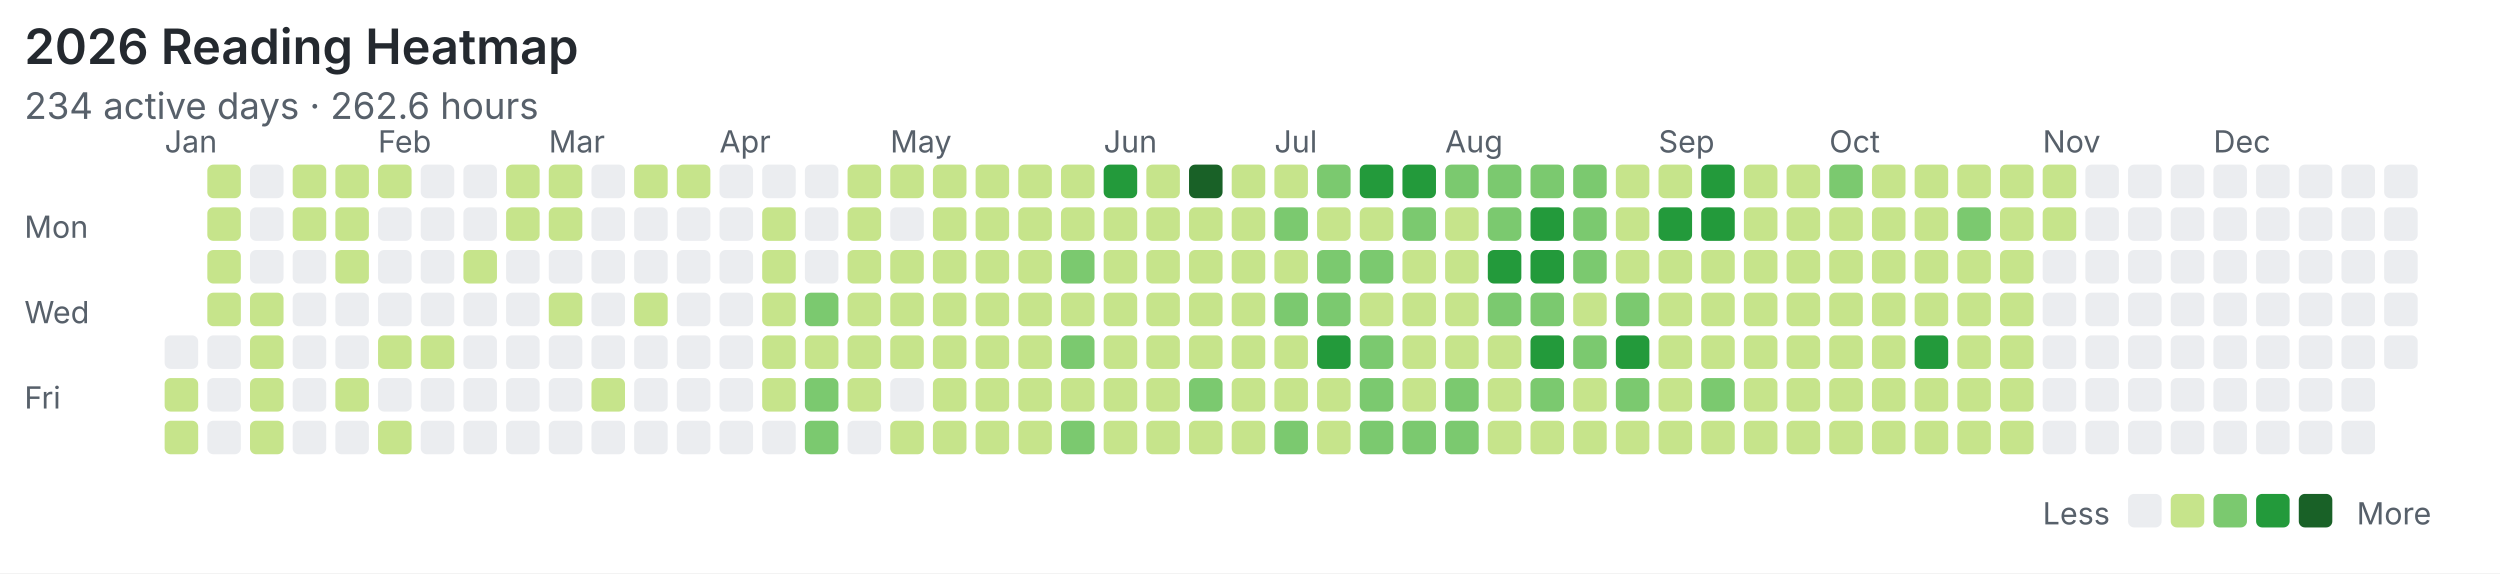
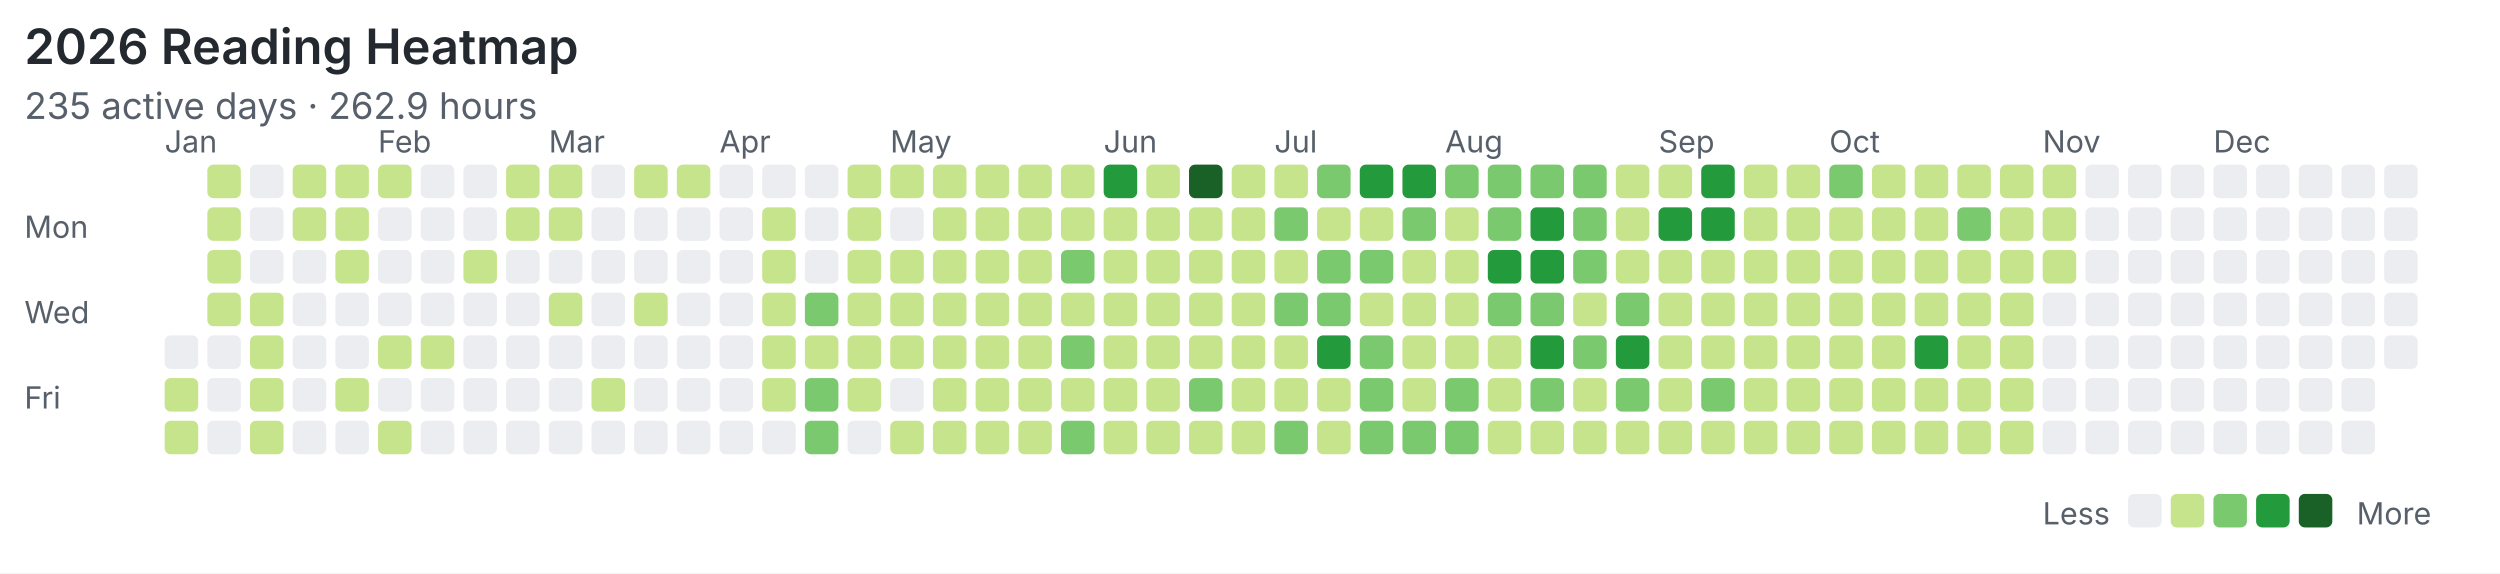
<svg xmlns="http://www.w3.org/2000/svg" width="820" height="188" viewBox="0 0 820 188">
  <rect width="100%" height="100%" fill="#ffffff" />
  <style>text{font-family:system-ui,-apple-system,"Segoe UI",sans-serif;fill:#57606a}.title{font-size:16px;font-weight:600;fill:#24292f}.meta{font-size:12px}.label{font-size:10px}</style>
  <text class="title" x="8" y="21">2026 Reading Heatmap</text>
-   <text class="meta" x="8" y="39">234 active days · 262.6 hours</text>
+   <text class="meta" x="8" y="39">235 active days · 262.9 hours</text>
  <text class="label" x="8" y="78">Mon</text>
  <text class="label" x="8" y="106">Wed</text>
  <text class="label" x="8" y="134">Fri</text>
  <text class="label" x="54" y="50">Jan</text>
  <text class="label" x="124" y="50">Feb</text>
  <text class="label" x="180" y="50">Mar</text>
  <text class="label" x="236" y="50">Apr</text>
  <text class="label" x="292" y="50">May</text>
  <text class="label" x="362" y="50">Jun</text>
  <text class="label" x="418" y="50">Jul</text>
  <text class="label" x="474" y="50">Aug</text>
  <text class="label" x="544" y="50">Sep</text>
  <text class="label" x="600" y="50">Oct</text>
  <text class="label" x="670" y="50">Nov</text>
  <text class="label" x="726" y="50">Dec</text>
  <rect x="54" y="110" width="11" height="11" rx="2" fill="#ebedf0" />
  <rect x="54" y="124" width="11" height="11" rx="2" fill="#c6e48b" />
  <rect x="54" y="138" width="11" height="11" rx="2" fill="#c6e48b" />
  <rect x="68" y="54" width="11" height="11" rx="2" fill="#c6e48b" />
  <rect x="68" y="68" width="11" height="11" rx="2" fill="#c6e48b" />
  <rect x="68" y="82" width="11" height="11" rx="2" fill="#c6e48b" />
  <rect x="68" y="96" width="11" height="11" rx="2" fill="#c6e48b" />
  <rect x="68" y="110" width="11" height="11" rx="2" fill="#ebedf0" />
  <rect x="68" y="124" width="11" height="11" rx="2" fill="#ebedf0" />
  <rect x="68" y="138" width="11" height="11" rx="2" fill="#ebedf0" />
  <rect x="82" y="54" width="11" height="11" rx="2" fill="#ebedf0" />
  <rect x="82" y="68" width="11" height="11" rx="2" fill="#ebedf0" />
  <rect x="82" y="82" width="11" height="11" rx="2" fill="#ebedf0" />
  <rect x="82" y="96" width="11" height="11" rx="2" fill="#c6e48b" />
  <rect x="82" y="110" width="11" height="11" rx="2" fill="#c6e48b" />
  <rect x="82" y="124" width="11" height="11" rx="2" fill="#c6e48b" />
  <rect x="82" y="138" width="11" height="11" rx="2" fill="#c6e48b" />
  <rect x="96" y="54" width="11" height="11" rx="2" fill="#c6e48b" />
  <rect x="96" y="68" width="11" height="11" rx="2" fill="#c6e48b" />
  <rect x="96" y="82" width="11" height="11" rx="2" fill="#ebedf0" />
  <rect x="96" y="96" width="11" height="11" rx="2" fill="#ebedf0" />
  <rect x="96" y="110" width="11" height="11" rx="2" fill="#ebedf0" />
  <rect x="96" y="124" width="11" height="11" rx="2" fill="#ebedf0" />
  <rect x="96" y="138" width="11" height="11" rx="2" fill="#ebedf0" />
  <rect x="110" y="54" width="11" height="11" rx="2" fill="#c6e48b" />
  <rect x="110" y="68" width="11" height="11" rx="2" fill="#c6e48b" />
  <rect x="110" y="82" width="11" height="11" rx="2" fill="#c6e48b" />
  <rect x="110" y="96" width="11" height="11" rx="2" fill="#ebedf0" />
  <rect x="110" y="110" width="11" height="11" rx="2" fill="#ebedf0" />
  <rect x="110" y="124" width="11" height="11" rx="2" fill="#c6e48b" />
  <rect x="110" y="138" width="11" height="11" rx="2" fill="#ebedf0" />
  <rect x="124" y="54" width="11" height="11" rx="2" fill="#c6e48b" />
  <rect x="124" y="68" width="11" height="11" rx="2" fill="#ebedf0" />
  <rect x="124" y="82" width="11" height="11" rx="2" fill="#ebedf0" />
  <rect x="124" y="96" width="11" height="11" rx="2" fill="#ebedf0" />
  <rect x="124" y="110" width="11" height="11" rx="2" fill="#c6e48b" />
  <rect x="124" y="124" width="11" height="11" rx="2" fill="#ebedf0" />
  <rect x="124" y="138" width="11" height="11" rx="2" fill="#c6e48b" />
  <rect x="138" y="54" width="11" height="11" rx="2" fill="#ebedf0" />
  <rect x="138" y="68" width="11" height="11" rx="2" fill="#ebedf0" />
  <rect x="138" y="82" width="11" height="11" rx="2" fill="#ebedf0" />
  <rect x="138" y="96" width="11" height="11" rx="2" fill="#ebedf0" />
  <rect x="138" y="110" width="11" height="11" rx="2" fill="#c6e48b" />
  <rect x="138" y="124" width="11" height="11" rx="2" fill="#ebedf0" />
  <rect x="138" y="138" width="11" height="11" rx="2" fill="#ebedf0" />
  <rect x="152" y="54" width="11" height="11" rx="2" fill="#ebedf0" />
  <rect x="152" y="68" width="11" height="11" rx="2" fill="#ebedf0" />
  <rect x="152" y="82" width="11" height="11" rx="2" fill="#c6e48b" />
  <rect x="152" y="96" width="11" height="11" rx="2" fill="#ebedf0" />
  <rect x="152" y="110" width="11" height="11" rx="2" fill="#ebedf0" />
  <rect x="152" y="124" width="11" height="11" rx="2" fill="#ebedf0" />
  <rect x="152" y="138" width="11" height="11" rx="2" fill="#ebedf0" />
  <rect x="166" y="54" width="11" height="11" rx="2" fill="#c6e48b" />
  <rect x="166" y="68" width="11" height="11" rx="2" fill="#c6e48b" />
  <rect x="166" y="82" width="11" height="11" rx="2" fill="#ebedf0" />
  <rect x="166" y="96" width="11" height="11" rx="2" fill="#ebedf0" />
  <rect x="166" y="110" width="11" height="11" rx="2" fill="#ebedf0" />
  <rect x="166" y="124" width="11" height="11" rx="2" fill="#ebedf0" />
  <rect x="166" y="138" width="11" height="11" rx="2" fill="#ebedf0" />
  <rect x="180" y="54" width="11" height="11" rx="2" fill="#c6e48b" />
  <rect x="180" y="68" width="11" height="11" rx="2" fill="#c6e48b" />
  <rect x="180" y="82" width="11" height="11" rx="2" fill="#ebedf0" />
  <rect x="180" y="96" width="11" height="11" rx="2" fill="#c6e48b" />
  <rect x="180" y="110" width="11" height="11" rx="2" fill="#ebedf0" />
  <rect x="180" y="124" width="11" height="11" rx="2" fill="#ebedf0" />
  <rect x="180" y="138" width="11" height="11" rx="2" fill="#ebedf0" />
  <rect x="194" y="54" width="11" height="11" rx="2" fill="#ebedf0" />
  <rect x="194" y="68" width="11" height="11" rx="2" fill="#ebedf0" />
  <rect x="194" y="82" width="11" height="11" rx="2" fill="#ebedf0" />
  <rect x="194" y="96" width="11" height="11" rx="2" fill="#ebedf0" />
  <rect x="194" y="110" width="11" height="11" rx="2" fill="#ebedf0" />
  <rect x="194" y="124" width="11" height="11" rx="2" fill="#c6e48b" />
  <rect x="194" y="138" width="11" height="11" rx="2" fill="#ebedf0" />
  <rect x="208" y="54" width="11" height="11" rx="2" fill="#c6e48b" />
  <rect x="208" y="68" width="11" height="11" rx="2" fill="#ebedf0" />
  <rect x="208" y="82" width="11" height="11" rx="2" fill="#ebedf0" />
  <rect x="208" y="96" width="11" height="11" rx="2" fill="#c6e48b" />
  <rect x="208" y="110" width="11" height="11" rx="2" fill="#ebedf0" />
  <rect x="208" y="124" width="11" height="11" rx="2" fill="#ebedf0" />
  <rect x="208" y="138" width="11" height="11" rx="2" fill="#ebedf0" />
  <rect x="222" y="54" width="11" height="11" rx="2" fill="#c6e48b" />
  <rect x="222" y="68" width="11" height="11" rx="2" fill="#ebedf0" />
  <rect x="222" y="82" width="11" height="11" rx="2" fill="#ebedf0" />
  <rect x="222" y="96" width="11" height="11" rx="2" fill="#ebedf0" />
  <rect x="222" y="110" width="11" height="11" rx="2" fill="#ebedf0" />
  <rect x="222" y="124" width="11" height="11" rx="2" fill="#ebedf0" />
  <rect x="222" y="138" width="11" height="11" rx="2" fill="#ebedf0" />
  <rect x="236" y="54" width="11" height="11" rx="2" fill="#ebedf0" />
  <rect x="236" y="68" width="11" height="11" rx="2" fill="#ebedf0" />
  <rect x="236" y="82" width="11" height="11" rx="2" fill="#ebedf0" />
  <rect x="236" y="96" width="11" height="11" rx="2" fill="#ebedf0" />
  <rect x="236" y="110" width="11" height="11" rx="2" fill="#ebedf0" />
  <rect x="236" y="124" width="11" height="11" rx="2" fill="#ebedf0" />
  <rect x="236" y="138" width="11" height="11" rx="2" fill="#ebedf0" />
  <rect x="250" y="54" width="11" height="11" rx="2" fill="#ebedf0" />
  <rect x="250" y="68" width="11" height="11" rx="2" fill="#c6e48b" />
  <rect x="250" y="82" width="11" height="11" rx="2" fill="#c6e48b" />
  <rect x="250" y="96" width="11" height="11" rx="2" fill="#c6e48b" />
  <rect x="250" y="110" width="11" height="11" rx="2" fill="#c6e48b" />
  <rect x="250" y="124" width="11" height="11" rx="2" fill="#c6e48b" />
  <rect x="250" y="138" width="11" height="11" rx="2" fill="#ebedf0" />
  <rect x="264" y="54" width="11" height="11" rx="2" fill="#ebedf0" />
  <rect x="264" y="68" width="11" height="11" rx="2" fill="#ebedf0" />
  <rect x="264" y="82" width="11" height="11" rx="2" fill="#ebedf0" />
  <rect x="264" y="96" width="11" height="11" rx="2" fill="#7bc96f" />
  <rect x="264" y="110" width="11" height="11" rx="2" fill="#c6e48b" />
  <rect x="264" y="124" width="11" height="11" rx="2" fill="#7bc96f" />
  <rect x="264" y="138" width="11" height="11" rx="2" fill="#7bc96f" />
  <rect x="278" y="54" width="11" height="11" rx="2" fill="#c6e48b" />
  <rect x="278" y="68" width="11" height="11" rx="2" fill="#c6e48b" />
  <rect x="278" y="82" width="11" height="11" rx="2" fill="#c6e48b" />
  <rect x="278" y="96" width="11" height="11" rx="2" fill="#c6e48b" />
  <rect x="278" y="110" width="11" height="11" rx="2" fill="#c6e48b" />
  <rect x="278" y="124" width="11" height="11" rx="2" fill="#c6e48b" />
  <rect x="278" y="138" width="11" height="11" rx="2" fill="#ebedf0" />
  <rect x="292" y="54" width="11" height="11" rx="2" fill="#c6e48b" />
  <rect x="292" y="68" width="11" height="11" rx="2" fill="#ebedf0" />
  <rect x="292" y="82" width="11" height="11" rx="2" fill="#c6e48b" />
  <rect x="292" y="96" width="11" height="11" rx="2" fill="#c6e48b" />
  <rect x="292" y="110" width="11" height="11" rx="2" fill="#c6e48b" />
  <rect x="292" y="124" width="11" height="11" rx="2" fill="#ebedf0" />
  <rect x="292" y="138" width="11" height="11" rx="2" fill="#c6e48b" />
  <rect x="306" y="54" width="11" height="11" rx="2" fill="#c6e48b" />
  <rect x="306" y="68" width="11" height="11" rx="2" fill="#c6e48b" />
  <rect x="306" y="82" width="11" height="11" rx="2" fill="#c6e48b" />
  <rect x="306" y="96" width="11" height="11" rx="2" fill="#c6e48b" />
  <rect x="306" y="110" width="11" height="11" rx="2" fill="#c6e48b" />
  <rect x="306" y="124" width="11" height="11" rx="2" fill="#c6e48b" />
  <rect x="306" y="138" width="11" height="11" rx="2" fill="#c6e48b" />
  <rect x="320" y="54" width="11" height="11" rx="2" fill="#c6e48b" />
  <rect x="320" y="68" width="11" height="11" rx="2" fill="#c6e48b" />
  <rect x="320" y="82" width="11" height="11" rx="2" fill="#c6e48b" />
  <rect x="320" y="96" width="11" height="11" rx="2" fill="#c6e48b" />
  <rect x="320" y="110" width="11" height="11" rx="2" fill="#c6e48b" />
  <rect x="320" y="124" width="11" height="11" rx="2" fill="#c6e48b" />
  <rect x="320" y="138" width="11" height="11" rx="2" fill="#c6e48b" />
  <rect x="334" y="54" width="11" height="11" rx="2" fill="#c6e48b" />
  <rect x="334" y="68" width="11" height="11" rx="2" fill="#c6e48b" />
  <rect x="334" y="82" width="11" height="11" rx="2" fill="#c6e48b" />
  <rect x="334" y="96" width="11" height="11" rx="2" fill="#c6e48b" />
  <rect x="334" y="110" width="11" height="11" rx="2" fill="#c6e48b" />
  <rect x="334" y="124" width="11" height="11" rx="2" fill="#c6e48b" />
  <rect x="334" y="138" width="11" height="11" rx="2" fill="#c6e48b" />
  <rect x="348" y="54" width="11" height="11" rx="2" fill="#c6e48b" />
  <rect x="348" y="68" width="11" height="11" rx="2" fill="#c6e48b" />
  <rect x="348" y="82" width="11" height="11" rx="2" fill="#7bc96f" />
  <rect x="348" y="96" width="11" height="11" rx="2" fill="#c6e48b" />
  <rect x="348" y="110" width="11" height="11" rx="2" fill="#7bc96f" />
  <rect x="348" y="124" width="11" height="11" rx="2" fill="#c6e48b" />
  <rect x="348" y="138" width="11" height="11" rx="2" fill="#7bc96f" />
  <rect x="362" y="54" width="11" height="11" rx="2" fill="#239a3b" />
  <rect x="362" y="68" width="11" height="11" rx="2" fill="#c6e48b" />
  <rect x="362" y="82" width="11" height="11" rx="2" fill="#c6e48b" />
  <rect x="362" y="96" width="11" height="11" rx="2" fill="#c6e48b" />
  <rect x="362" y="110" width="11" height="11" rx="2" fill="#c6e48b" />
  <rect x="362" y="124" width="11" height="11" rx="2" fill="#c6e48b" />
  <rect x="362" y="138" width="11" height="11" rx="2" fill="#c6e48b" />
  <rect x="376" y="54" width="11" height="11" rx="2" fill="#c6e48b" />
  <rect x="376" y="68" width="11" height="11" rx="2" fill="#c6e48b" />
  <rect x="376" y="82" width="11" height="11" rx="2" fill="#c6e48b" />
  <rect x="376" y="96" width="11" height="11" rx="2" fill="#c6e48b" />
  <rect x="376" y="110" width="11" height="11" rx="2" fill="#c6e48b" />
  <rect x="376" y="124" width="11" height="11" rx="2" fill="#c6e48b" />
  <rect x="376" y="138" width="11" height="11" rx="2" fill="#c6e48b" />
  <rect x="390" y="54" width="11" height="11" rx="2" fill="#196127" />
  <rect x="390" y="68" width="11" height="11" rx="2" fill="#c6e48b" />
  <rect x="390" y="82" width="11" height="11" rx="2" fill="#c6e48b" />
  <rect x="390" y="96" width="11" height="11" rx="2" fill="#c6e48b" />
  <rect x="390" y="110" width="11" height="11" rx="2" fill="#c6e48b" />
  <rect x="390" y="124" width="11" height="11" rx="2" fill="#7bc96f" />
  <rect x="390" y="138" width="11" height="11" rx="2" fill="#c6e48b" />
  <rect x="404" y="54" width="11" height="11" rx="2" fill="#c6e48b" />
  <rect x="404" y="68" width="11" height="11" rx="2" fill="#c6e48b" />
  <rect x="404" y="82" width="11" height="11" rx="2" fill="#c6e48b" />
  <rect x="404" y="96" width="11" height="11" rx="2" fill="#c6e48b" />
  <rect x="404" y="110" width="11" height="11" rx="2" fill="#c6e48b" />
  <rect x="404" y="124" width="11" height="11" rx="2" fill="#c6e48b" />
  <rect x="404" y="138" width="11" height="11" rx="2" fill="#c6e48b" />
  <rect x="418" y="54" width="11" height="11" rx="2" fill="#c6e48b" />
  <rect x="418" y="68" width="11" height="11" rx="2" fill="#7bc96f" />
  <rect x="418" y="82" width="11" height="11" rx="2" fill="#c6e48b" />
  <rect x="418" y="96" width="11" height="11" rx="2" fill="#7bc96f" />
  <rect x="418" y="110" width="11" height="11" rx="2" fill="#c6e48b" />
  <rect x="418" y="124" width="11" height="11" rx="2" fill="#c6e48b" />
  <rect x="418" y="138" width="11" height="11" rx="2" fill="#7bc96f" />
  <rect x="432" y="54" width="11" height="11" rx="2" fill="#7bc96f" />
  <rect x="432" y="68" width="11" height="11" rx="2" fill="#c6e48b" />
  <rect x="432" y="82" width="11" height="11" rx="2" fill="#7bc96f" />
  <rect x="432" y="96" width="11" height="11" rx="2" fill="#7bc96f" />
  <rect x="432" y="110" width="11" height="11" rx="2" fill="#239a3b" />
  <rect x="432" y="124" width="11" height="11" rx="2" fill="#c6e48b" />
  <rect x="432" y="138" width="11" height="11" rx="2" fill="#c6e48b" />
  <rect x="446" y="54" width="11" height="11" rx="2" fill="#239a3b" />
  <rect x="446" y="68" width="11" height="11" rx="2" fill="#c6e48b" />
  <rect x="446" y="82" width="11" height="11" rx="2" fill="#7bc96f" />
  <rect x="446" y="96" width="11" height="11" rx="2" fill="#c6e48b" />
  <rect x="446" y="110" width="11" height="11" rx="2" fill="#7bc96f" />
  <rect x="446" y="124" width="11" height="11" rx="2" fill="#7bc96f" />
  <rect x="446" y="138" width="11" height="11" rx="2" fill="#7bc96f" />
  <rect x="460" y="54" width="11" height="11" rx="2" fill="#239a3b" />
  <rect x="460" y="68" width="11" height="11" rx="2" fill="#7bc96f" />
  <rect x="460" y="82" width="11" height="11" rx="2" fill="#c6e48b" />
  <rect x="460" y="96" width="11" height="11" rx="2" fill="#c6e48b" />
  <rect x="460" y="110" width="11" height="11" rx="2" fill="#c6e48b" />
  <rect x="460" y="124" width="11" height="11" rx="2" fill="#c6e48b" />
  <rect x="460" y="138" width="11" height="11" rx="2" fill="#7bc96f" />
  <rect x="474" y="54" width="11" height="11" rx="2" fill="#7bc96f" />
  <rect x="474" y="68" width="11" height="11" rx="2" fill="#c6e48b" />
  <rect x="474" y="82" width="11" height="11" rx="2" fill="#c6e48b" />
  <rect x="474" y="96" width="11" height="11" rx="2" fill="#c6e48b" />
  <rect x="474" y="110" width="11" height="11" rx="2" fill="#c6e48b" />
  <rect x="474" y="124" width="11" height="11" rx="2" fill="#7bc96f" />
  <rect x="474" y="138" width="11" height="11" rx="2" fill="#7bc96f" />
  <rect x="488" y="54" width="11" height="11" rx="2" fill="#7bc96f" />
  <rect x="488" y="68" width="11" height="11" rx="2" fill="#7bc96f" />
  <rect x="488" y="82" width="11" height="11" rx="2" fill="#239a3b" />
  <rect x="488" y="96" width="11" height="11" rx="2" fill="#7bc96f" />
  <rect x="488" y="110" width="11" height="11" rx="2" fill="#c6e48b" />
  <rect x="488" y="124" width="11" height="11" rx="2" fill="#c6e48b" />
  <rect x="488" y="138" width="11" height="11" rx="2" fill="#c6e48b" />
  <rect x="502" y="54" width="11" height="11" rx="2" fill="#7bc96f" />
  <rect x="502" y="68" width="11" height="11" rx="2" fill="#239a3b" />
  <rect x="502" y="82" width="11" height="11" rx="2" fill="#239a3b" />
  <rect x="502" y="96" width="11" height="11" rx="2" fill="#7bc96f" />
  <rect x="502" y="110" width="11" height="11" rx="2" fill="#239a3b" />
  <rect x="502" y="124" width="11" height="11" rx="2" fill="#7bc96f" />
  <rect x="502" y="138" width="11" height="11" rx="2" fill="#c6e48b" />
  <rect x="516" y="54" width="11" height="11" rx="2" fill="#7bc96f" />
  <rect x="516" y="68" width="11" height="11" rx="2" fill="#7bc96f" />
  <rect x="516" y="82" width="11" height="11" rx="2" fill="#7bc96f" />
  <rect x="516" y="96" width="11" height="11" rx="2" fill="#c6e48b" />
  <rect x="516" y="110" width="11" height="11" rx="2" fill="#7bc96f" />
  <rect x="516" y="124" width="11" height="11" rx="2" fill="#c6e48b" />
  <rect x="516" y="138" width="11" height="11" rx="2" fill="#c6e48b" />
  <rect x="530" y="54" width="11" height="11" rx="2" fill="#c6e48b" />
  <rect x="530" y="68" width="11" height="11" rx="2" fill="#c6e48b" />
  <rect x="530" y="82" width="11" height="11" rx="2" fill="#c6e48b" />
  <rect x="530" y="96" width="11" height="11" rx="2" fill="#7bc96f" />
  <rect x="530" y="110" width="11" height="11" rx="2" fill="#239a3b" />
  <rect x="530" y="124" width="11" height="11" rx="2" fill="#7bc96f" />
  <rect x="530" y="138" width="11" height="11" rx="2" fill="#c6e48b" />
  <rect x="544" y="54" width="11" height="11" rx="2" fill="#c6e48b" />
  <rect x="544" y="68" width="11" height="11" rx="2" fill="#239a3b" />
  <rect x="544" y="82" width="11" height="11" rx="2" fill="#c6e48b" />
  <rect x="544" y="96" width="11" height="11" rx="2" fill="#c6e48b" />
  <rect x="544" y="110" width="11" height="11" rx="2" fill="#c6e48b" />
  <rect x="544" y="124" width="11" height="11" rx="2" fill="#c6e48b" />
  <rect x="544" y="138" width="11" height="11" rx="2" fill="#c6e48b" />
  <rect x="558" y="54" width="11" height="11" rx="2" fill="#239a3b" />
  <rect x="558" y="68" width="11" height="11" rx="2" fill="#239a3b" />
  <rect x="558" y="82" width="11" height="11" rx="2" fill="#c6e48b" />
  <rect x="558" y="96" width="11" height="11" rx="2" fill="#c6e48b" />
  <rect x="558" y="110" width="11" height="11" rx="2" fill="#c6e48b" />
  <rect x="558" y="124" width="11" height="11" rx="2" fill="#7bc96f" />
  <rect x="558" y="138" width="11" height="11" rx="2" fill="#c6e48b" />
  <rect x="572" y="54" width="11" height="11" rx="2" fill="#c6e48b" />
  <rect x="572" y="68" width="11" height="11" rx="2" fill="#c6e48b" />
  <rect x="572" y="82" width="11" height="11" rx="2" fill="#c6e48b" />
  <rect x="572" y="96" width="11" height="11" rx="2" fill="#c6e48b" />
  <rect x="572" y="110" width="11" height="11" rx="2" fill="#c6e48b" />
  <rect x="572" y="124" width="11" height="11" rx="2" fill="#c6e48b" />
  <rect x="572" y="138" width="11" height="11" rx="2" fill="#c6e48b" />
  <rect x="586" y="54" width="11" height="11" rx="2" fill="#c6e48b" />
  <rect x="586" y="68" width="11" height="11" rx="2" fill="#c6e48b" />
  <rect x="586" y="82" width="11" height="11" rx="2" fill="#c6e48b" />
  <rect x="586" y="96" width="11" height="11" rx="2" fill="#c6e48b" />
  <rect x="586" y="110" width="11" height="11" rx="2" fill="#c6e48b" />
  <rect x="586" y="124" width="11" height="11" rx="2" fill="#c6e48b" />
  <rect x="586" y="138" width="11" height="11" rx="2" fill="#c6e48b" />
  <rect x="600" y="54" width="11" height="11" rx="2" fill="#7bc96f" />
  <rect x="600" y="68" width="11" height="11" rx="2" fill="#c6e48b" />
  <rect x="600" y="82" width="11" height="11" rx="2" fill="#c6e48b" />
  <rect x="600" y="96" width="11" height="11" rx="2" fill="#c6e48b" />
  <rect x="600" y="110" width="11" height="11" rx="2" fill="#c6e48b" />
  <rect x="600" y="124" width="11" height="11" rx="2" fill="#c6e48b" />
  <rect x="600" y="138" width="11" height="11" rx="2" fill="#c6e48b" />
  <rect x="614" y="54" width="11" height="11" rx="2" fill="#c6e48b" />
  <rect x="614" y="68" width="11" height="11" rx="2" fill="#c6e48b" />
  <rect x="614" y="82" width="11" height="11" rx="2" fill="#c6e48b" />
  <rect x="614" y="96" width="11" height="11" rx="2" fill="#c6e48b" />
  <rect x="614" y="110" width="11" height="11" rx="2" fill="#c6e48b" />
  <rect x="614" y="124" width="11" height="11" rx="2" fill="#c6e48b" />
  <rect x="614" y="138" width="11" height="11" rx="2" fill="#c6e48b" />
  <rect x="628" y="54" width="11" height="11" rx="2" fill="#c6e48b" />
  <rect x="628" y="68" width="11" height="11" rx="2" fill="#c6e48b" />
  <rect x="628" y="82" width="11" height="11" rx="2" fill="#c6e48b" />
  <rect x="628" y="96" width="11" height="11" rx="2" fill="#c6e48b" />
  <rect x="628" y="110" width="11" height="11" rx="2" fill="#239a3b" />
  <rect x="628" y="124" width="11" height="11" rx="2" fill="#c6e48b" />
  <rect x="628" y="138" width="11" height="11" rx="2" fill="#c6e48b" />
  <rect x="642" y="54" width="11" height="11" rx="2" fill="#c6e48b" />
  <rect x="642" y="68" width="11" height="11" rx="2" fill="#7bc96f" />
  <rect x="642" y="82" width="11" height="11" rx="2" fill="#c6e48b" />
  <rect x="642" y="96" width="11" height="11" rx="2" fill="#c6e48b" />
  <rect x="642" y="110" width="11" height="11" rx="2" fill="#c6e48b" />
  <rect x="642" y="124" width="11" height="11" rx="2" fill="#c6e48b" />
  <rect x="642" y="138" width="11" height="11" rx="2" fill="#c6e48b" />
  <rect x="656" y="54" width="11" height="11" rx="2" fill="#c6e48b" />
  <rect x="656" y="68" width="11" height="11" rx="2" fill="#c6e48b" />
  <rect x="656" y="82" width="11" height="11" rx="2" fill="#c6e48b" />
  <rect x="656" y="96" width="11" height="11" rx="2" fill="#c6e48b" />
  <rect x="656" y="110" width="11" height="11" rx="2" fill="#c6e48b" />
  <rect x="656" y="124" width="11" height="11" rx="2" fill="#c6e48b" />
  <rect x="656" y="138" width="11" height="11" rx="2" fill="#c6e48b" />
  <rect x="670" y="54" width="11" height="11" rx="2" fill="#c6e48b" />
  <rect x="670" y="68" width="11" height="11" rx="2" fill="#c6e48b" />
-   <rect x="670" y="82" width="11" height="11" rx="2" fill="#ebedf0" />
+   <rect x="670" y="82" width="11" height="11" rx="2" fill="#c6e48b" />
  <rect x="670" y="96" width="11" height="11" rx="2" fill="#ebedf0" />
  <rect x="670" y="110" width="11" height="11" rx="2" fill="#ebedf0" />
  <rect x="670" y="124" width="11" height="11" rx="2" fill="#ebedf0" />
  <rect x="670" y="138" width="11" height="11" rx="2" fill="#ebedf0" />
  <rect x="684" y="54" width="11" height="11" rx="2" fill="#ebedf0" />
  <rect x="684" y="68" width="11" height="11" rx="2" fill="#ebedf0" />
  <rect x="684" y="82" width="11" height="11" rx="2" fill="#ebedf0" />
  <rect x="684" y="96" width="11" height="11" rx="2" fill="#ebedf0" />
  <rect x="684" y="110" width="11" height="11" rx="2" fill="#ebedf0" />
  <rect x="684" y="124" width="11" height="11" rx="2" fill="#ebedf0" />
  <rect x="684" y="138" width="11" height="11" rx="2" fill="#ebedf0" />
  <rect x="698" y="54" width="11" height="11" rx="2" fill="#ebedf0" />
  <rect x="698" y="68" width="11" height="11" rx="2" fill="#ebedf0" />
  <rect x="698" y="82" width="11" height="11" rx="2" fill="#ebedf0" />
  <rect x="698" y="96" width="11" height="11" rx="2" fill="#ebedf0" />
  <rect x="698" y="110" width="11" height="11" rx="2" fill="#ebedf0" />
  <rect x="698" y="124" width="11" height="11" rx="2" fill="#ebedf0" />
  <rect x="698" y="138" width="11" height="11" rx="2" fill="#ebedf0" />
  <rect x="712" y="54" width="11" height="11" rx="2" fill="#ebedf0" />
  <rect x="712" y="68" width="11" height="11" rx="2" fill="#ebedf0" />
  <rect x="712" y="82" width="11" height="11" rx="2" fill="#ebedf0" />
  <rect x="712" y="96" width="11" height="11" rx="2" fill="#ebedf0" />
  <rect x="712" y="110" width="11" height="11" rx="2" fill="#ebedf0" />
  <rect x="712" y="124" width="11" height="11" rx="2" fill="#ebedf0" />
  <rect x="712" y="138" width="11" height="11" rx="2" fill="#ebedf0" />
  <rect x="726" y="54" width="11" height="11" rx="2" fill="#ebedf0" />
  <rect x="726" y="68" width="11" height="11" rx="2" fill="#ebedf0" />
  <rect x="726" y="82" width="11" height="11" rx="2" fill="#ebedf0" />
  <rect x="726" y="96" width="11" height="11" rx="2" fill="#ebedf0" />
  <rect x="726" y="110" width="11" height="11" rx="2" fill="#ebedf0" />
  <rect x="726" y="124" width="11" height="11" rx="2" fill="#ebedf0" />
  <rect x="726" y="138" width="11" height="11" rx="2" fill="#ebedf0" />
  <rect x="740" y="54" width="11" height="11" rx="2" fill="#ebedf0" />
  <rect x="740" y="68" width="11" height="11" rx="2" fill="#ebedf0" />
  <rect x="740" y="82" width="11" height="11" rx="2" fill="#ebedf0" />
  <rect x="740" y="96" width="11" height="11" rx="2" fill="#ebedf0" />
  <rect x="740" y="110" width="11" height="11" rx="2" fill="#ebedf0" />
  <rect x="740" y="124" width="11" height="11" rx="2" fill="#ebedf0" />
  <rect x="740" y="138" width="11" height="11" rx="2" fill="#ebedf0" />
  <rect x="754" y="54" width="11" height="11" rx="2" fill="#ebedf0" />
  <rect x="754" y="68" width="11" height="11" rx="2" fill="#ebedf0" />
  <rect x="754" y="82" width="11" height="11" rx="2" fill="#ebedf0" />
  <rect x="754" y="96" width="11" height="11" rx="2" fill="#ebedf0" />
  <rect x="754" y="110" width="11" height="11" rx="2" fill="#ebedf0" />
  <rect x="754" y="124" width="11" height="11" rx="2" fill="#ebedf0" />
  <rect x="754" y="138" width="11" height="11" rx="2" fill="#ebedf0" />
  <rect x="768" y="54" width="11" height="11" rx="2" fill="#ebedf0" />
  <rect x="768" y="68" width="11" height="11" rx="2" fill="#ebedf0" />
  <rect x="768" y="82" width="11" height="11" rx="2" fill="#ebedf0" />
  <rect x="768" y="96" width="11" height="11" rx="2" fill="#ebedf0" />
  <rect x="768" y="110" width="11" height="11" rx="2" fill="#ebedf0" />
  <rect x="768" y="124" width="11" height="11" rx="2" fill="#ebedf0" />
  <rect x="768" y="138" width="11" height="11" rx="2" fill="#ebedf0" />
  <rect x="782" y="54" width="11" height="11" rx="2" fill="#ebedf0" />
  <rect x="782" y="68" width="11" height="11" rx="2" fill="#ebedf0" />
  <rect x="782" y="82" width="11" height="11" rx="2" fill="#ebedf0" />
  <rect x="782" y="96" width="11" height="11" rx="2" fill="#ebedf0" />
  <rect x="782" y="110" width="11" height="11" rx="2" fill="#ebedf0" />
  <text class="label" x="670" y="172">Less</text>
  <rect x="698" y="162" width="11" height="11" rx="2" fill="#ebedf0" />
  <rect x="712" y="162" width="11" height="11" rx="2" fill="#c6e48b" />
  <rect x="726" y="162" width="11" height="11" rx="2" fill="#7bc96f" />
  <rect x="740" y="162" width="11" height="11" rx="2" fill="#239a3b" />
  <rect x="754" y="162" width="11" height="11" rx="2" fill="#196127" />
  <text class="label" x="773" y="172">More</text>
</svg>
